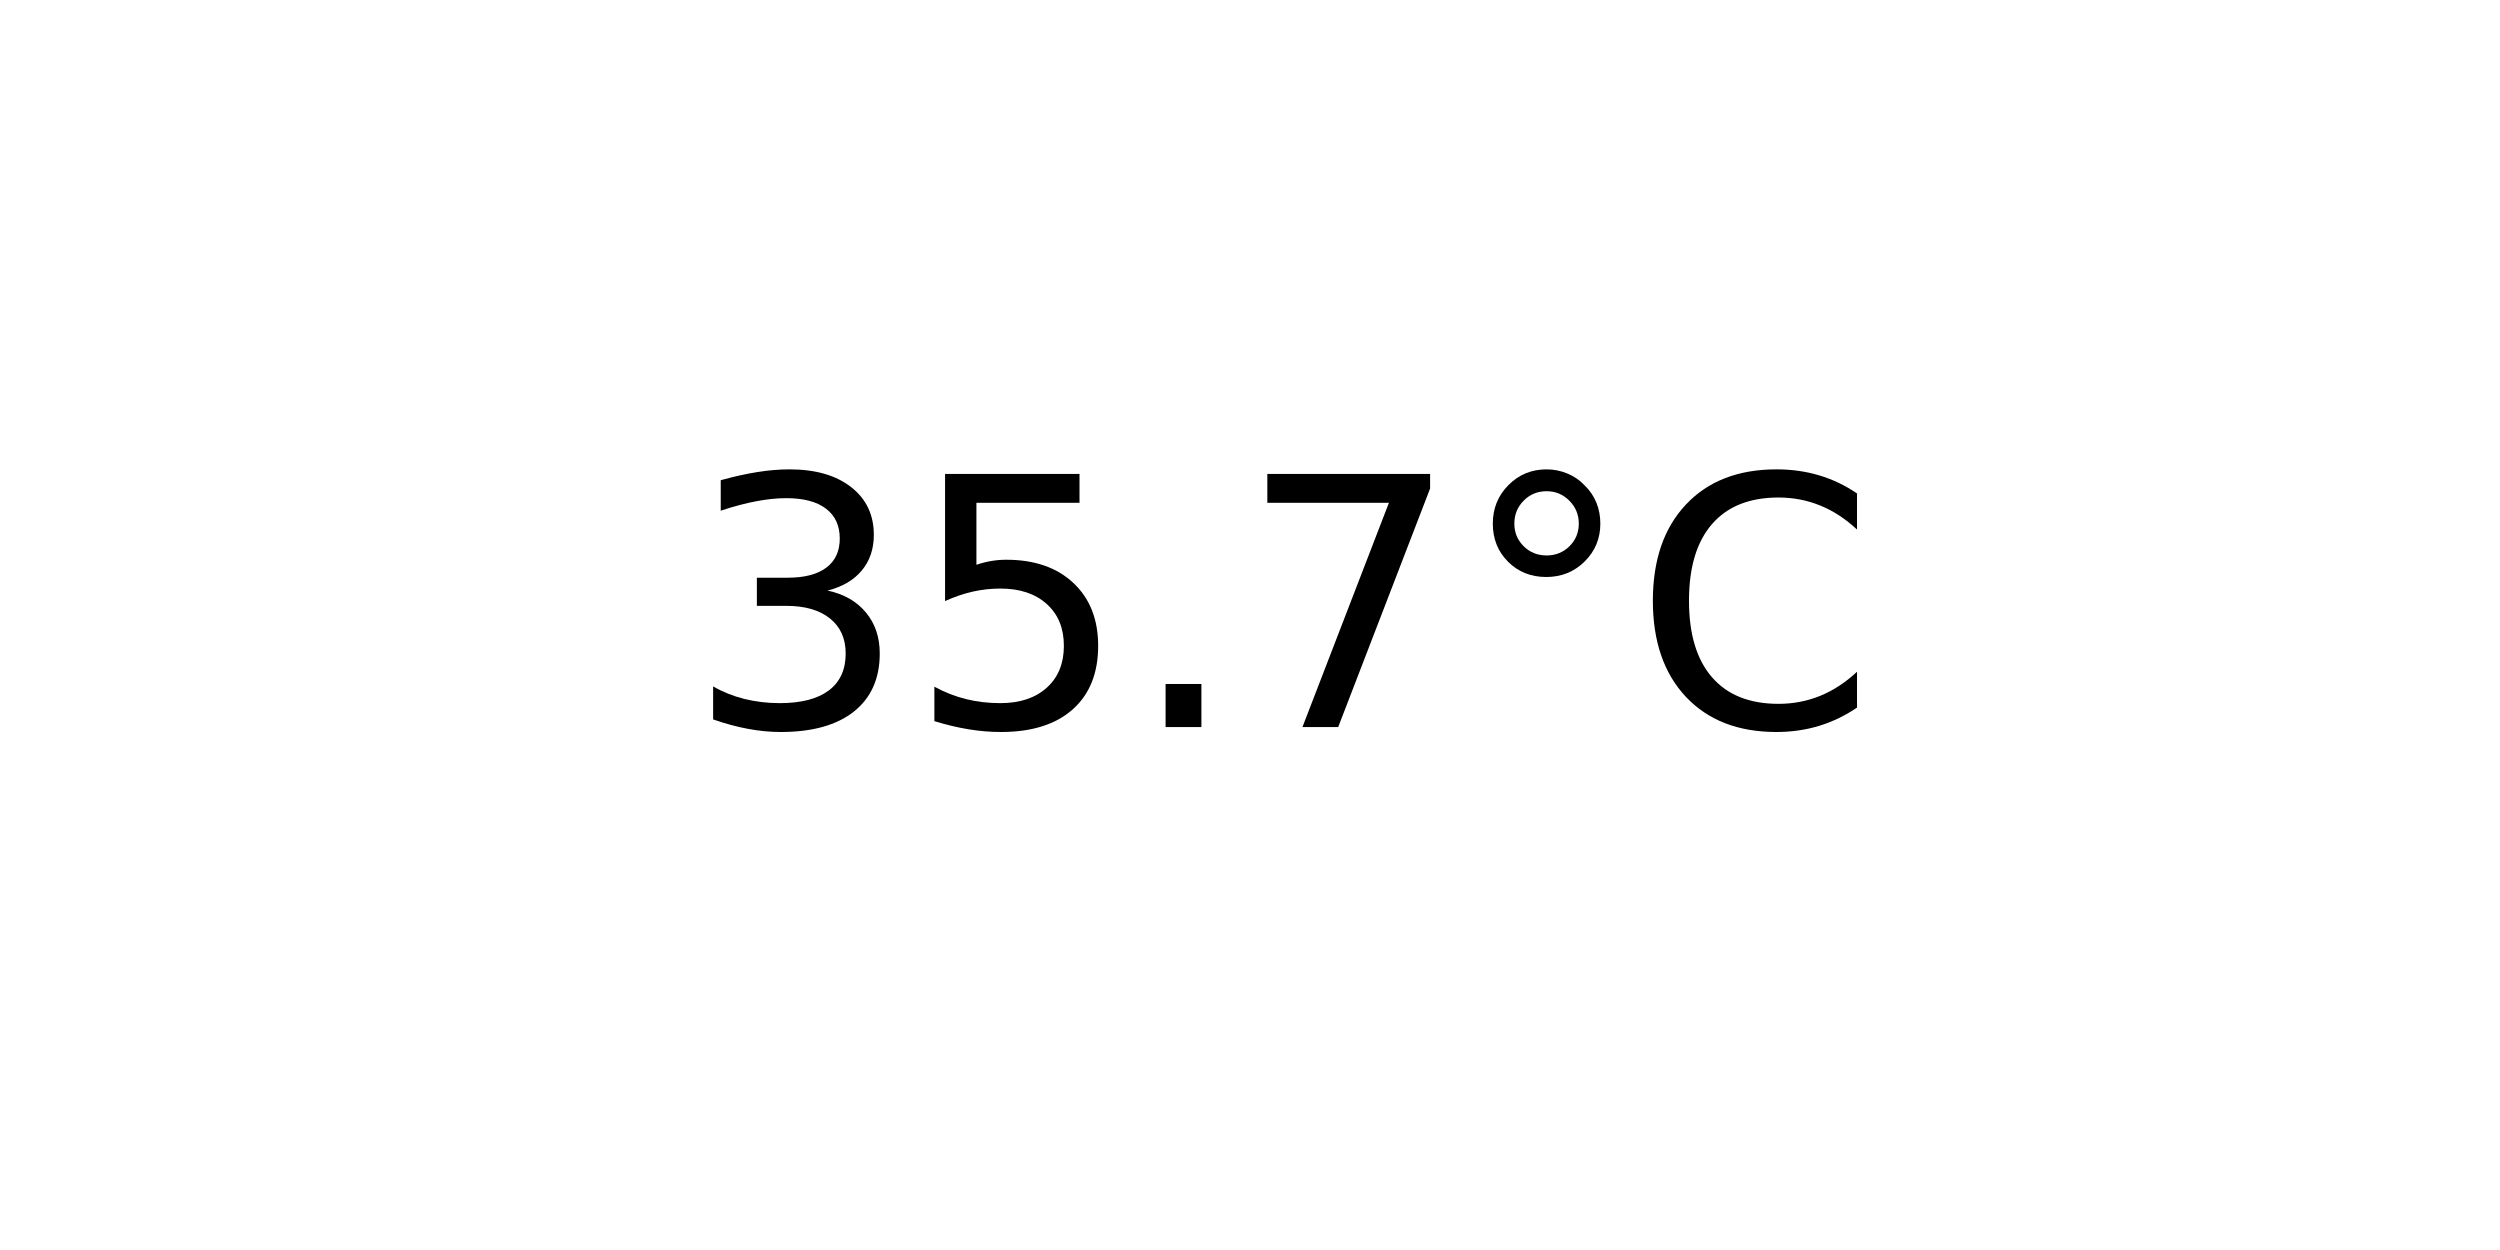
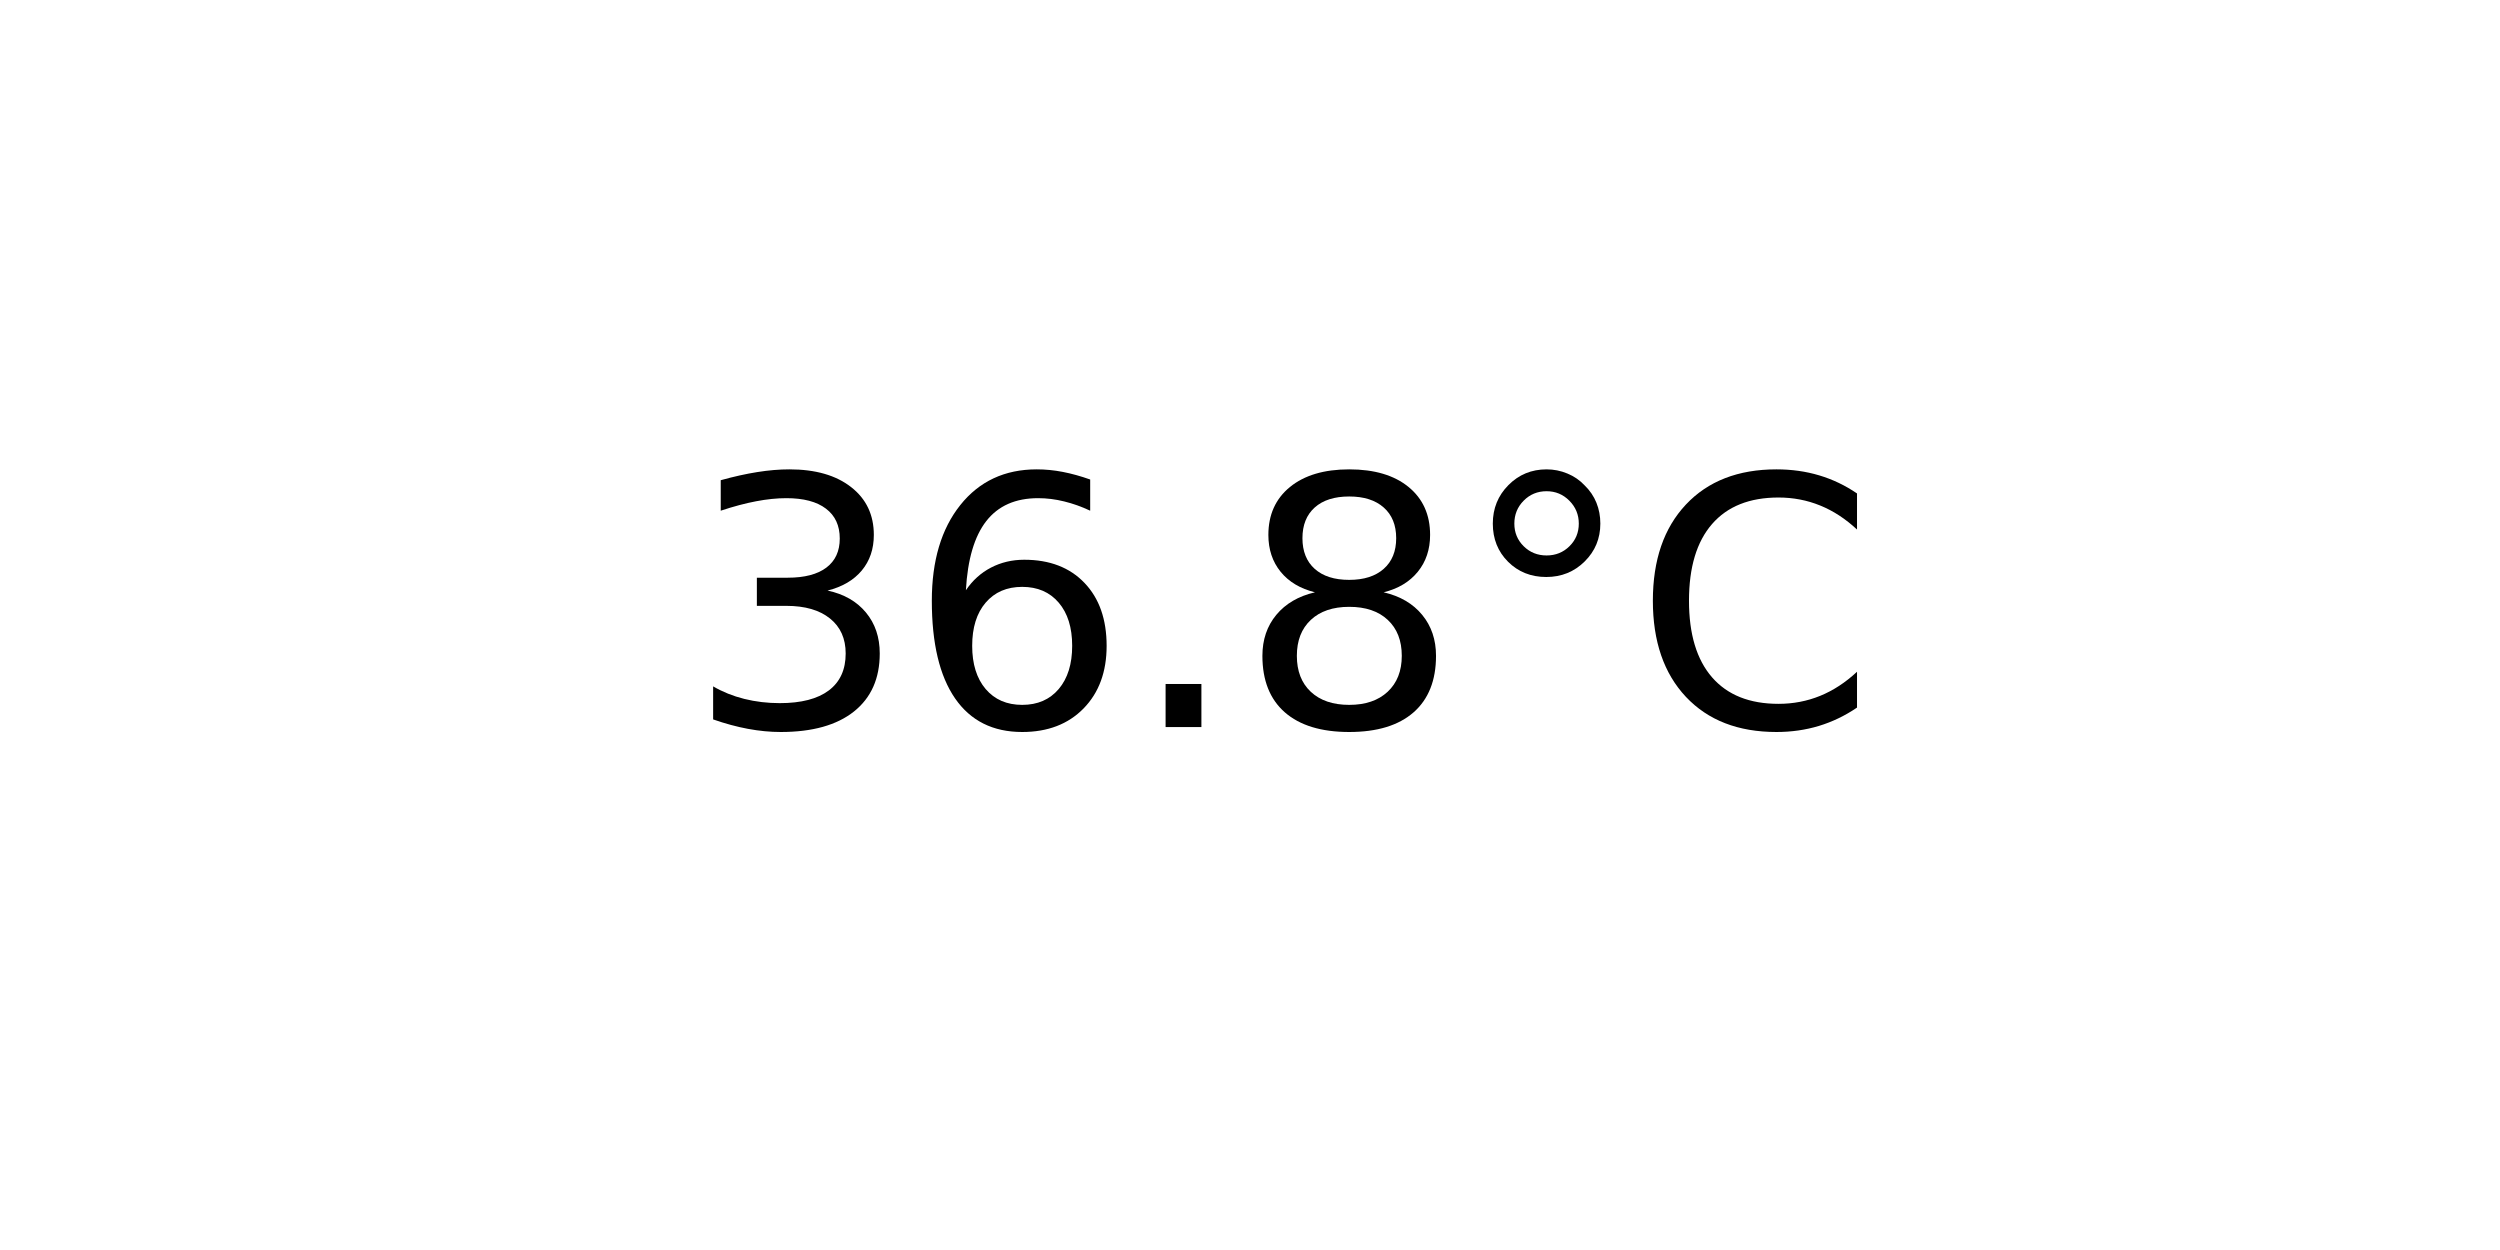
<svg xmlns="http://www.w3.org/2000/svg" xmlns:xlink="http://www.w3.org/1999/xlink" width="72pt" height="36pt" viewBox="0 0 72 36" version="1.1">
  <defs>
    <style type="text/css">*{stroke-linejoin: round; stroke-linecap: butt}</style>
  </defs>
  <g id="figure_1">
    <g id="axes_1">
      <g id="text_1">
        <g transform="translate(19.77578 20.93937) scale(0.1 -0.1)">
          <defs>
            <path id="DejaVuSans-33" d="M 2597 2516  Q 3050 2419 3304 2112  Q 3559 1806 3559 1356  Q 3559 666 3084 287  Q 2609 -91 1734 -91  Q 1441 -91 1130 -33  Q 819 25 488 141  L 488 750  Q 750 597 1062 519  Q 1375 441 1716 441  Q 2309 441 2620 675  Q 2931 909 2931 1356  Q 2931 1769 2642 2001  Q 2353 2234 1838 2234  L 1294 2234  L 1294 2753  L 1863 2753  Q 2328 2753 2575 2939  Q 2822 3125 2822 3475  Q 2822 3834 2567 4026  Q 2313 4219 1838 4219  Q 1578 4219 1281 4162  Q 984 4106 628 3988  L 628 4550  Q 988 4650 1302 4700  Q 1616 4750 1894 4750  Q 2613 4750 3031 4423  Q 3450 4097 3450 3541  Q 3450 3153 3228 2886  Q 3006 2619 2597 2516  z " transform="scale(0.015625)" />
-             <path id="DejaVuSans-35" d="M 691 4666  L 3169 4666  L 3169 4134  L 1269 4134  L 1269 2991  Q 1406 3038 1543 3061  Q 1681 3084 1819 3084  Q 2600 3084 3056 2656  Q 3513 2228 3513 1497  Q 3513 744 3044 326  Q 2575 -91 1722 -91  Q 1428 -91 1123 -41  Q 819 9 494 109  L 494 744  Q 775 591 1075 516  Q 1375 441 1709 441  Q 2250 441 2565 725  Q 2881 1009 2881 1497  Q 2881 1984 2565 2268  Q 2250 2553 1709 2553  Q 1456 2553 1204 2497  Q 953 2441 691 2322  L 691 4666  z " transform="scale(0.015625)" />
+             <path id="DejaVuSans-36" d="M 2113 2584  Q 1688 2584 1439 2293  Q 1191 2003 1191 1497  Q 1191 994 1439 701  Q 1688 409 2113 409  Q 2538 409 2786 701  Q 3034 994 3034 1497  Q 3034 2003 2786 2293  Q 2538 2584 2113 2584  z M 3366 4563  L 3366 3988  Q 3128 4100 2886 4159  Q 2644 4219 2406 4219  Q 1781 4219 1451 3797  Q 1122 3375 1075 2522  Q 1259 2794 1537 2939  Q 1816 3084 2150 3084  Q 2853 3084 3261 2657  Q 3669 2231 3669 1497  Q 3669 778 3244 343  Q 2819 -91 2113 -91  Q 1303 -91 875 529  Q 447 1150 447 2328  Q 447 3434 972 4092  Q 1497 4750 2381 4750  Q 2619 4750 2861 4703  Q 3103 4656 3366 4563  z " transform="scale(0.015625)" />
            <path id="DejaVuSans-2e" d="M 684 794  L 1344 794  L 1344 0  L 684 0  L 684 794  z " transform="scale(0.015625)" />
-             <path id="DejaVuSans-37" d="M 525 4666  L 3525 4666  L 3525 4397  L 1831 0  L 1172 0  L 2766 4134  L 525 4134  L 525 4666  z " transform="scale(0.015625)" />
+             <path id="DejaVuSans-38" d="M 2034 2216  Q 1584 2216 1326 1975  Q 1069 1734 1069 1313  Q 1069 891 1326 650  Q 1584 409 2034 409  Q 2484 409 2743 651  Q 3003 894 3003 1313  Q 3003 1734 2745 1975  Q 2488 2216 2034 2216  z M 1403 2484  Q 997 2584 770 2862  Q 544 3141 544 3541  Q 544 4100 942 4425  Q 1341 4750 2034 4750  Q 2731 4750 3128 4425  Q 3525 4100 3525 3541  Q 3525 3141 3298 2862  Q 3072 2584 2669 2484  Q 3125 2378 3379 2068  Q 3634 1759 3634 1313  Q 3634 634 3220 271  Q 2806 -91 2034 -91  Q 1263 -91 848 271  Q 434 634 434 1313  Q 434 1759 690 2068  Q 947 2378 1403 2484  z M 1172 3481  Q 1172 3119 1398 2916  Q 1625 2713 2034 2713  Q 2441 2713 2670 2916  Q 2900 3119 2900 3481  Q 2900 3844 2670 4047  Q 2441 4250 2034 4250  Q 1625 4250 1398 4047  Q 1172 3844 1172 3481  z " transform="scale(0.015625)" />
            <path id="DejaVuSans-b0" d="M 1600 4347  Q 1350 4347 1178 4173  Q 1006 4000 1006 3750  Q 1006 3503 1178 3333  Q 1350 3163 1600 3163  Q 1850 3163 2022 3333  Q 2194 3503 2194 3750  Q 2194 3997 2020 4172  Q 1847 4347 1600 4347  z M 1600 4750  Q 1800 4750 1984 4673  Q 2169 4597 2303 4453  Q 2447 4313 2519 4134  Q 2591 3956 2591 3750  Q 2591 3338 2302 3052  Q 2013 2766 1594 2766  Q 1172 2766 890 3047  Q 609 3328 609 3750  Q 609 4169 896 4459  Q 1184 4750 1600 4750  z " transform="scale(0.015625)" />
            <path id="DejaVuSans-43" d="M 4122 4306  L 4122 3641  Q 3803 3938 3442 4084  Q 3081 4231 2675 4231  Q 1875 4231 1450 3742  Q 1025 3253 1025 2328  Q 1025 1406 1450 917  Q 1875 428 2675 428  Q 3081 428 3442 575  Q 3803 722 4122 1019  L 4122 359  Q 3791 134 3420 21  Q 3050 -91 2638 -91  Q 1578 -91 968 557  Q 359 1206 359 2328  Q 359 3453 968 4101  Q 1578 4750 2638 4750  Q 3056 4750 3426 4639  Q 3797 4528 4122 4306  z " transform="scale(0.015625)" />
          </defs>
          <use xlink:href="#DejaVuSans-33" />
-           <use xlink:href="#DejaVuSans-35" x="63.623" />
+           <use xlink:href="#DejaVuSans-36" x="63.623" />
          <use xlink:href="#DejaVuSans-2e" x="127.246" />
-           <use xlink:href="#DejaVuSans-37" x="159.033" />
+           <use xlink:href="#DejaVuSans-38" x="159.033" />
          <use xlink:href="#DejaVuSans-b0" x="222.656" />
          <use xlink:href="#DejaVuSans-43" x="272.656" />
        </g>
      </g>
    </g>
  </g>
</svg>
